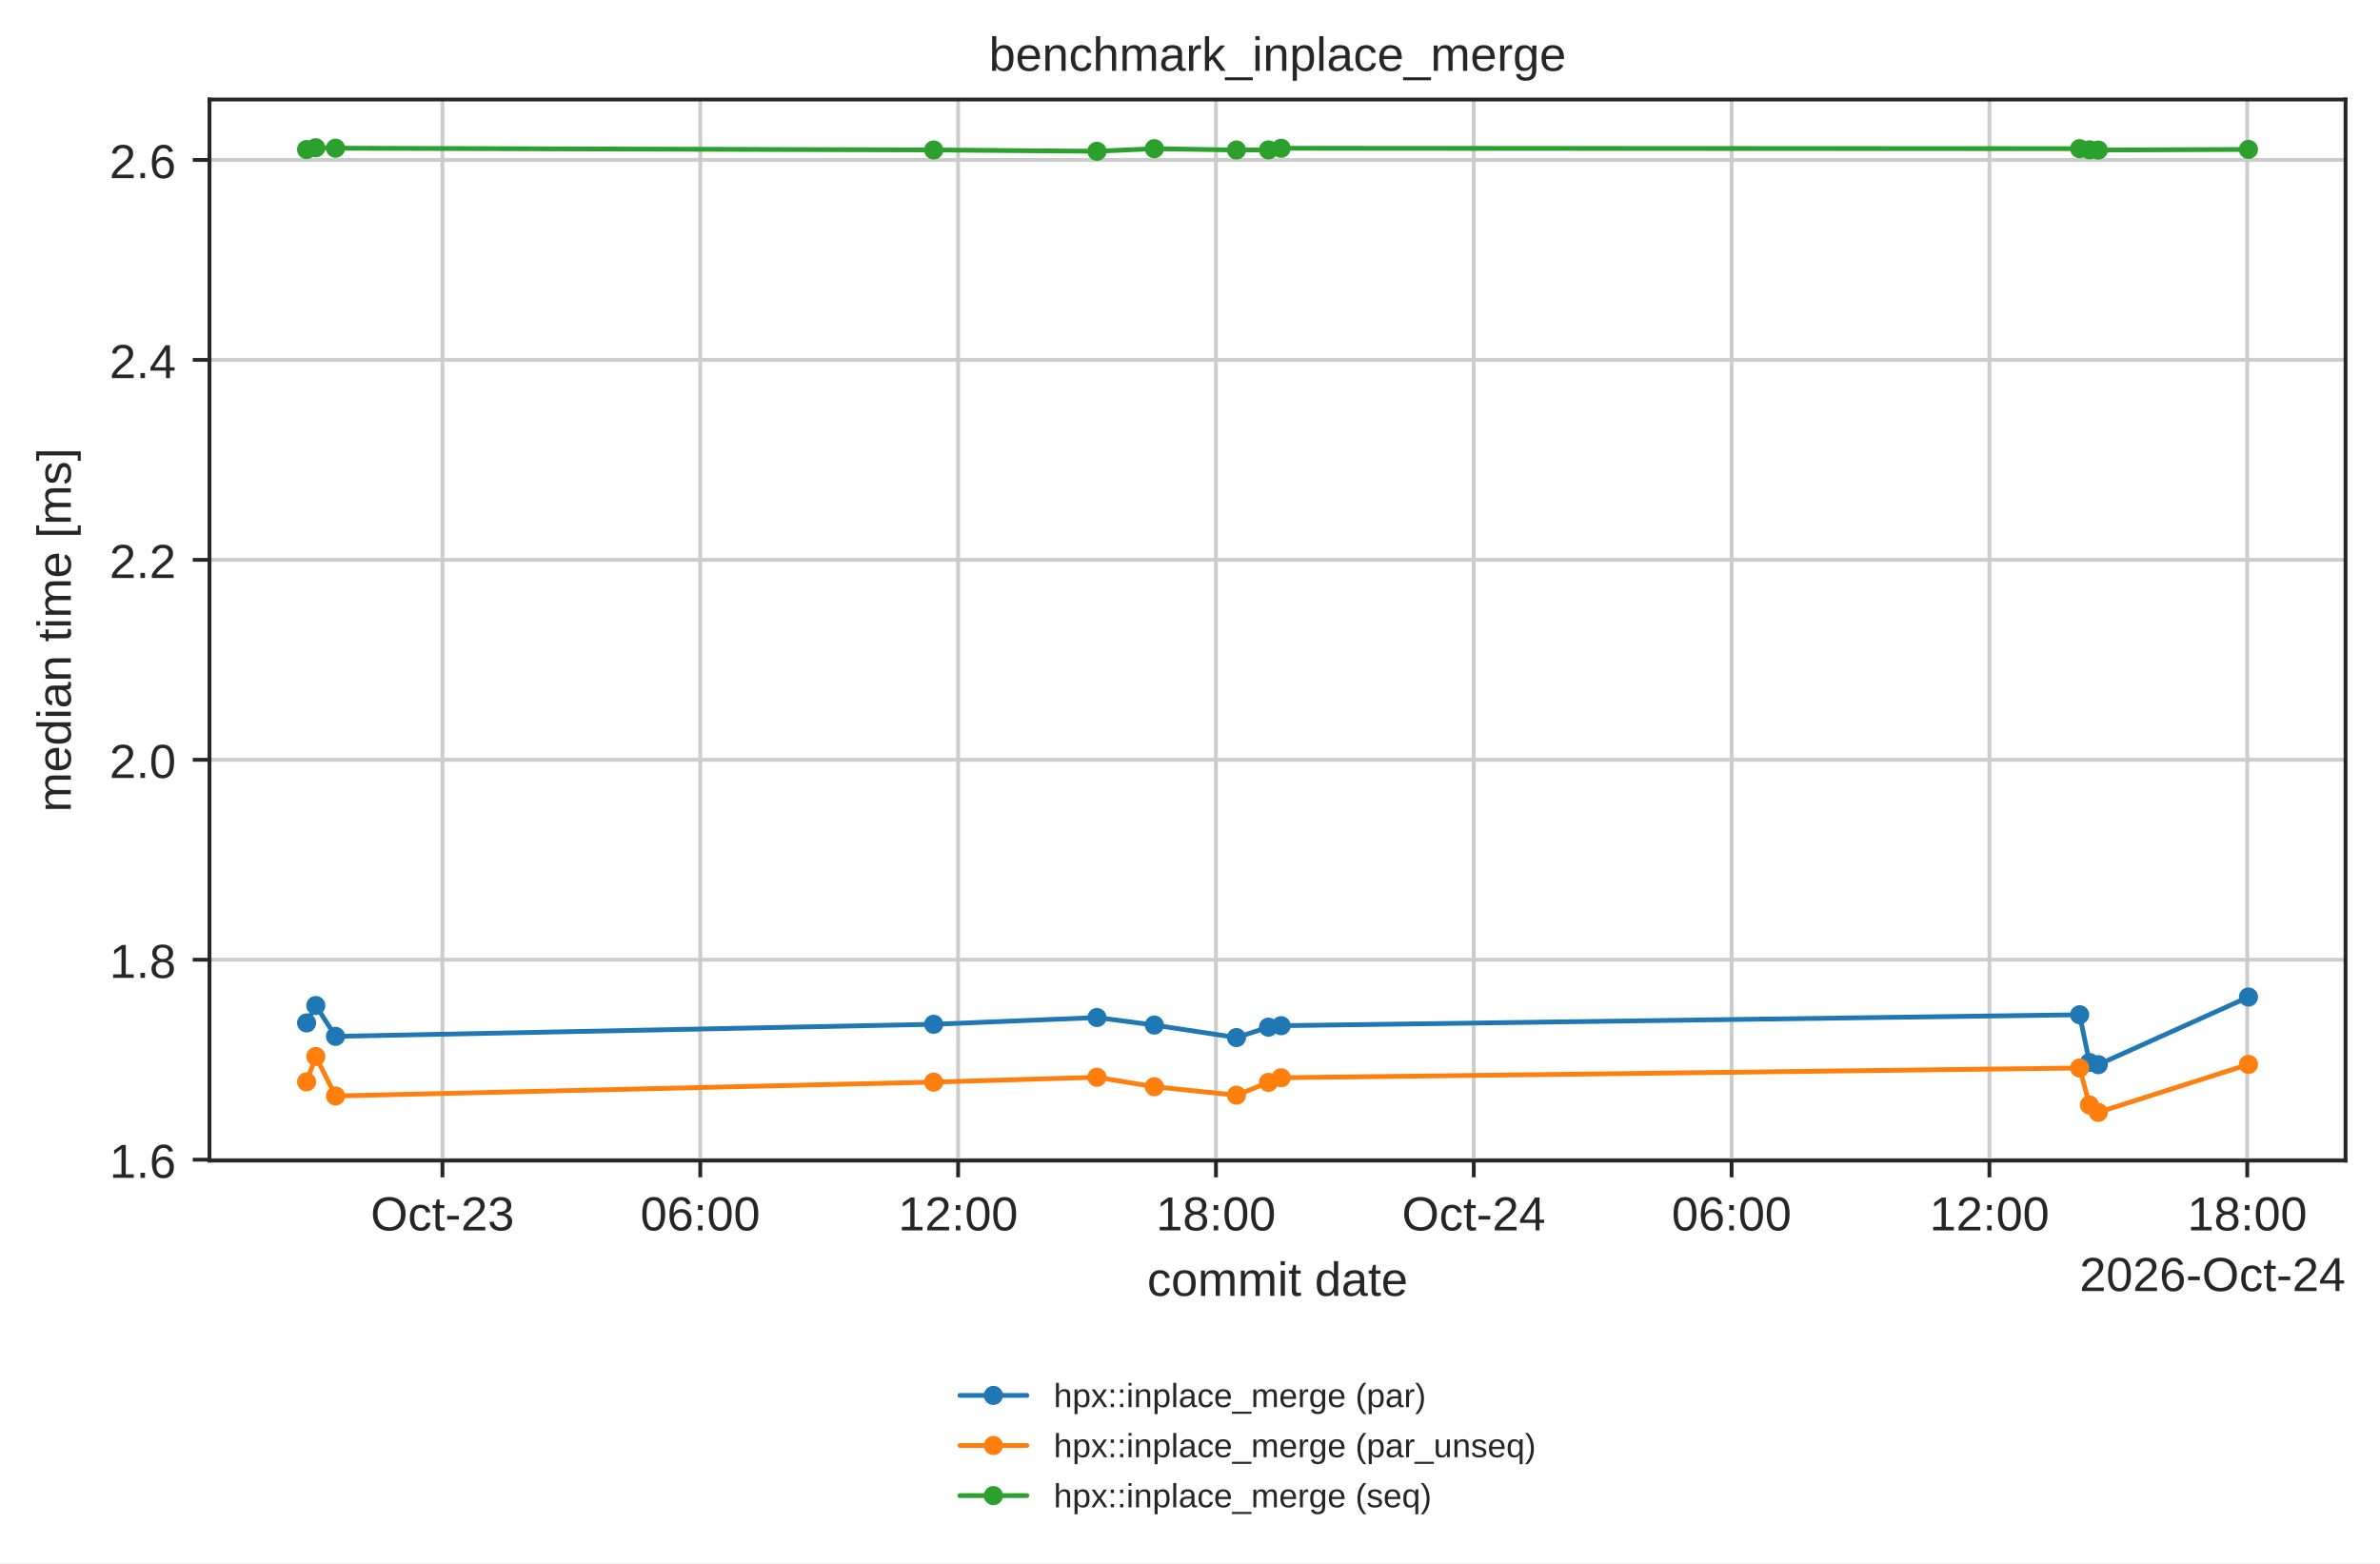
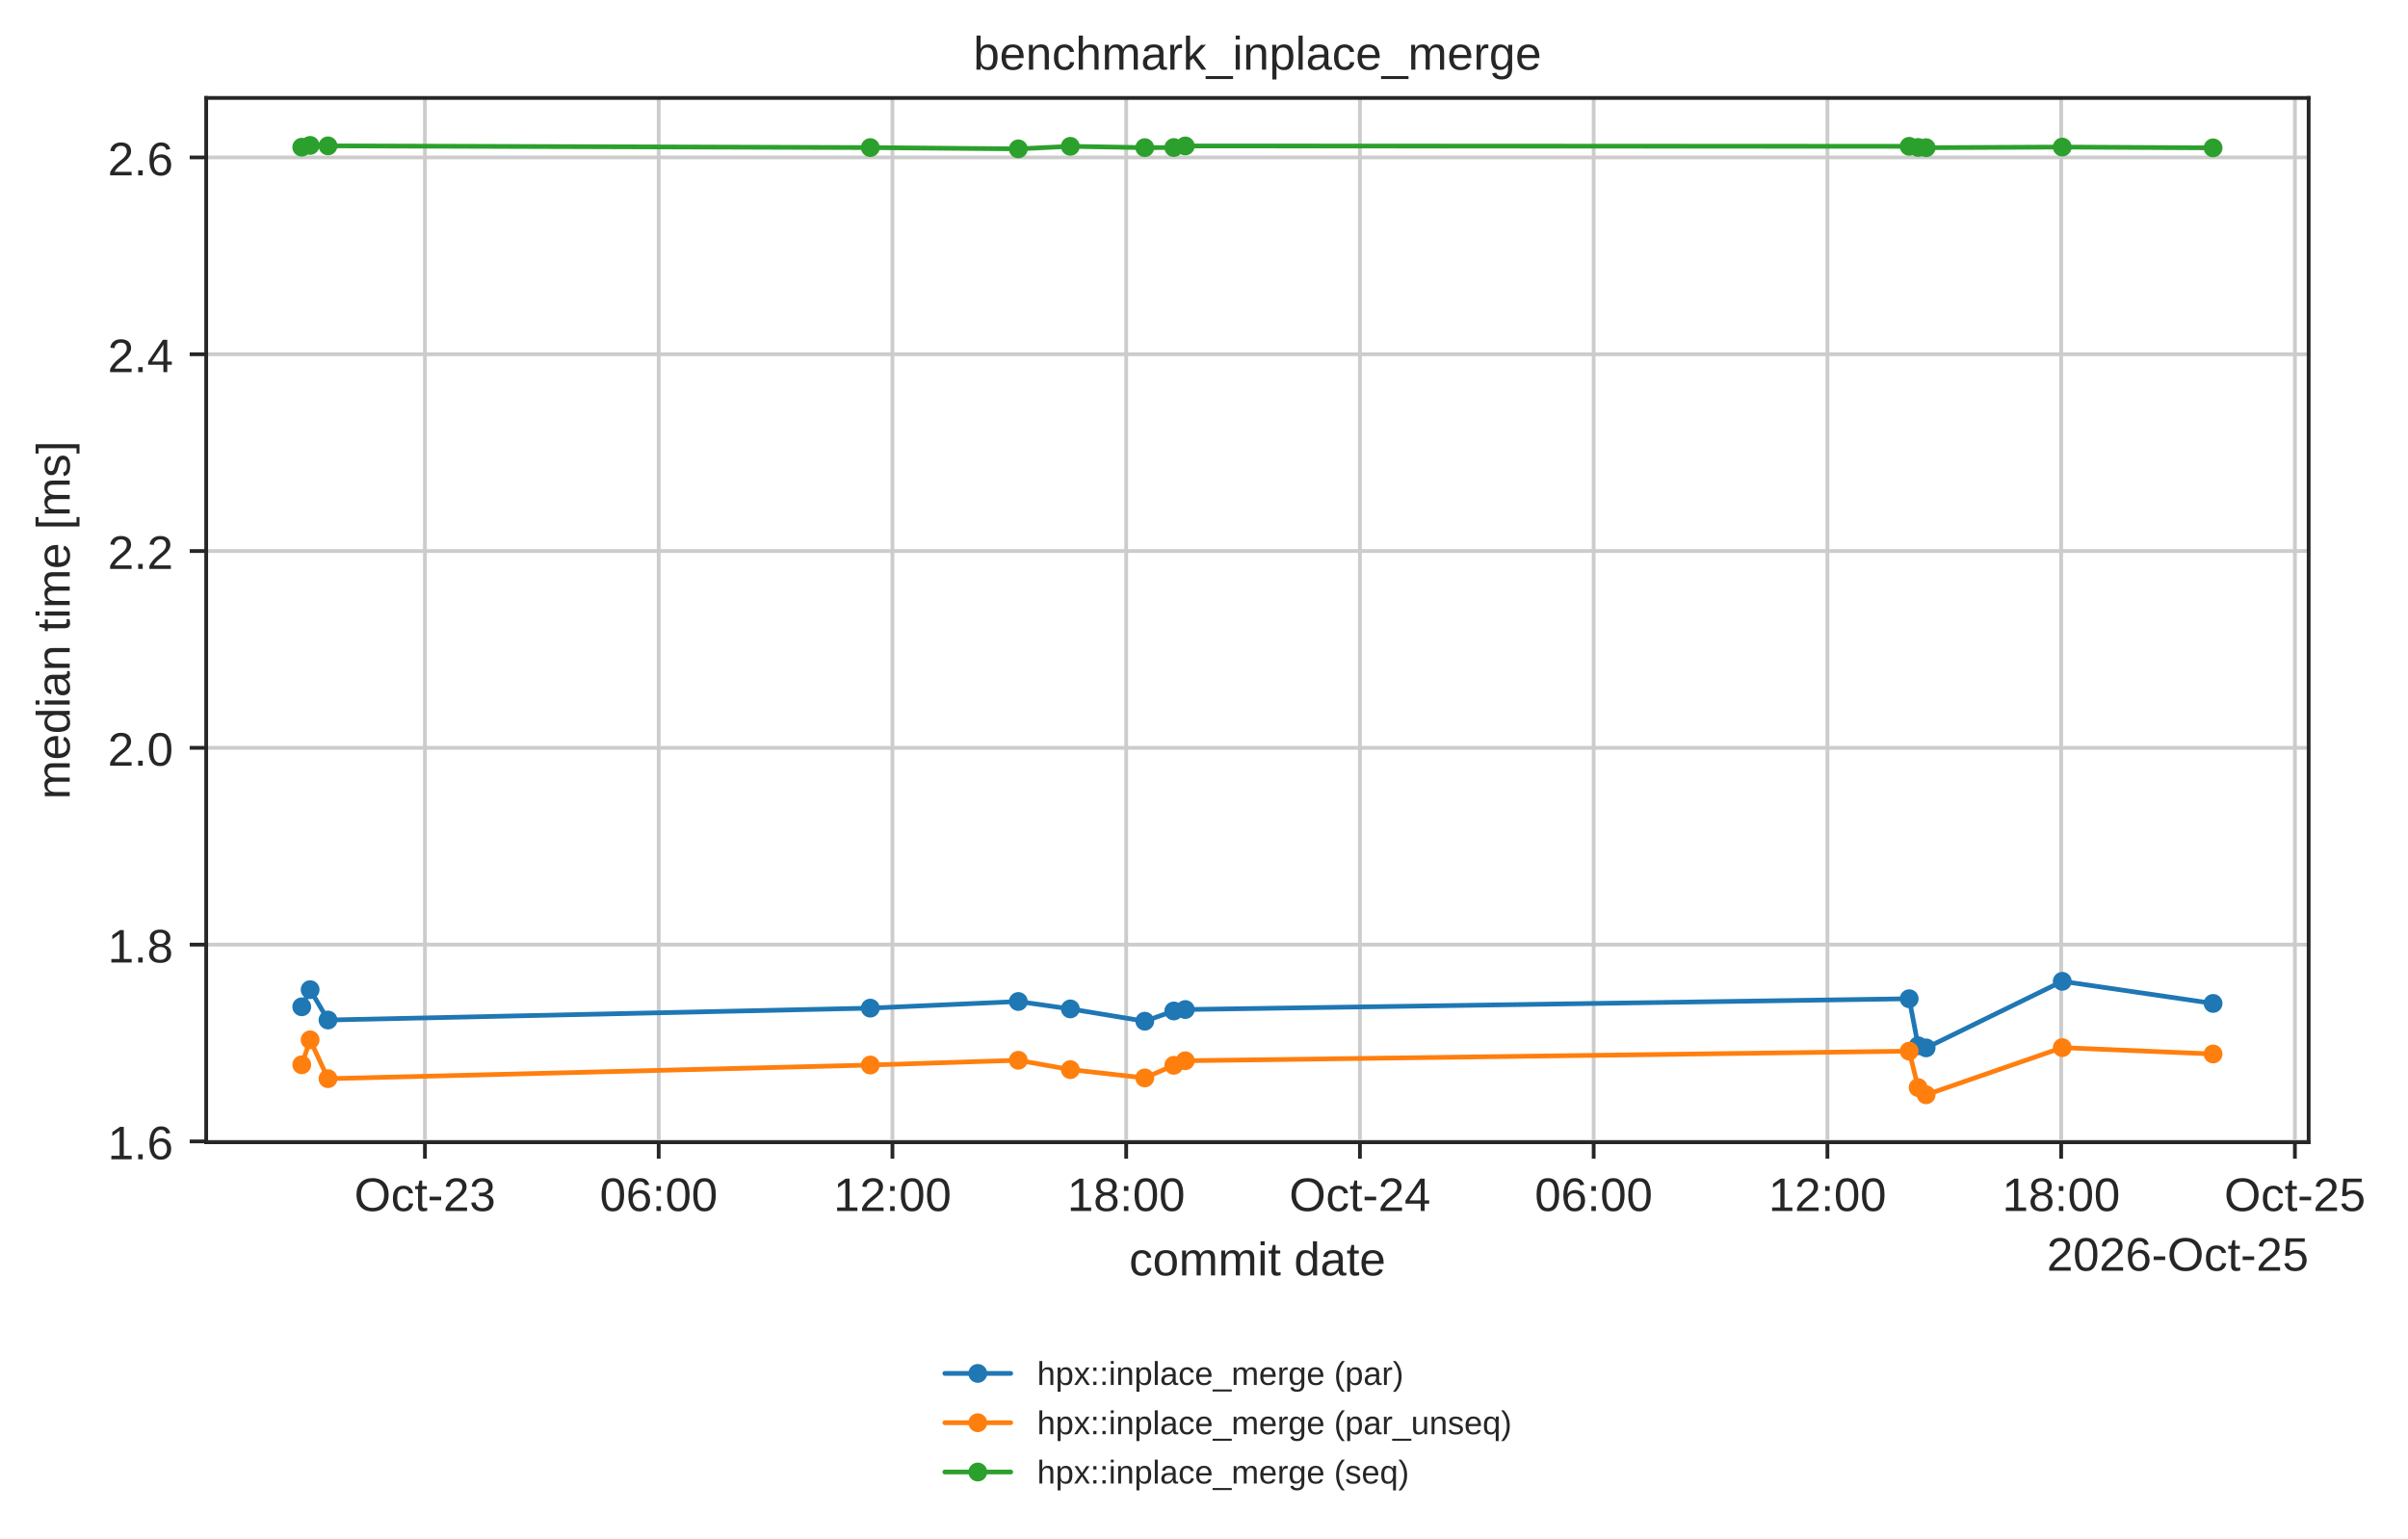
- <svg xmlns="http://www.w3.org/2000/svg" xmlns:xlink="http://www.w3.org/1999/xlink" width="497.381pt" height="326.683pt" viewBox="0 0 497.381 326.683" version="1.1">
+ <svg xmlns="http://www.w3.org/2000/svg" xmlns:xlink="http://www.w3.org/1999/xlink" width="511.275pt" height="326.683pt" viewBox="0 0 511.275 326.683" version="1.1">
  <defs>
    <style type="text/css">*{stroke-linejoin: round; stroke-linecap: butt}</style>
  </defs>
  <g id="figure_1">
    <g id="patch_1">
-       <path d="M 0 326.683  L 497.381 326.683  L 497.381 0  L 0 0  z " style="fill: #ffffff" />
+       <path d="M 0 326.683  L 511.275 326.683  L 511.275 0  L 0 0  z " style="fill: #ffffff" />
    </g>
    <g id="axes_1">
      <g id="patch_2">
        <path d="M 43.781 242.558  L 490.181 242.558  L 490.181 20.798  L 43.781 20.798  z " style="fill: #ffffff" />
      </g>
      <g id="matplotlib.axis_1">
        <g id="xtick_1">
          <g id="line2d_1">
-             <path d="M 92.467 242.558  L 92.467 20.798  " clip-path="url(#p42d5f2c684)" style="fill: none; stroke: #cccccc; stroke-width: 0.8; stroke-linecap: round" />
+             <path d="M 90.226 242.558  L 90.226 20.798  " clip-path="url(#p42d5f2c684)" style="fill: none; stroke: #cccccc; stroke-width: 0.8; stroke-linecap: round" />
          </g>
          <g id="line2d_2">
            <defs>
              <path id="mdfc5214045" d="M 0 0  L 0 3.5  " style="stroke: #262626; stroke-width: 0.8" />
            </defs>
            <g>
-               <use xlink:href="#mdfc5214045" x="92.467" y="242.558" style="fill: #262626; stroke: #262626; stroke-width: 0.8" />
+               <use xlink:href="#mdfc5214045" x="90.226" y="242.558" style="fill: #262626; stroke: #262626; stroke-width: 0.8" />
            </g>
          </g>
          <g id="text_1">
-             <text style="fill: #262626; font: 10px 'Arial', 'DejaVu Sans', 'Liberation Sans', 'Bitstream Vera Sans', sans-serif; text-anchor: middle" x="92.467" y="257.157" transform="rotate(-0 92.46726 257.1569)">Oct-23</text>
+             <text style="fill: #262626; font: 10px 'Arial', 'DejaVu Sans', 'Liberation Sans', 'Bitstream Vera Sans', sans-serif; text-anchor: middle" x="90.226" y="257.157" transform="rotate(-0 90.22648 257.1569)">Oct-23</text>
          </g>
        </g>
        <g id="xtick_2">
          <g id="line2d_3">
-             <path d="M 146.349 242.558  L 146.349 20.798  " clip-path="url(#p42d5f2c684)" style="fill: none; stroke: #cccccc; stroke-width: 0.8; stroke-linecap: round" />
+             <path d="M 139.856 242.558  L 139.856 20.798  " clip-path="url(#p42d5f2c684)" style="fill: none; stroke: #cccccc; stroke-width: 0.8; stroke-linecap: round" />
          </g>
          <g id="line2d_4">
            <g>
-               <use xlink:href="#mdfc5214045" x="146.349" y="242.558" style="fill: #262626; stroke: #262626; stroke-width: 0.8" />
+               <use xlink:href="#mdfc5214045" x="139.856" y="242.558" style="fill: #262626; stroke: #262626; stroke-width: 0.8" />
            </g>
          </g>
          <g id="text_2">
-             <text style="fill: #262626; font: 10px 'Arial', 'DejaVu Sans', 'Liberation Sans', 'Bitstream Vera Sans', sans-serif; text-anchor: middle" x="146.349" y="257.157" transform="rotate(-0 146.3488 257.1569)">06:00</text>
+             <text style="fill: #262626; font: 10px 'Arial', 'DejaVu Sans', 'Liberation Sans', 'Bitstream Vera Sans', sans-serif; text-anchor: middle" x="139.856" y="257.157" transform="rotate(-0 139.856 257.1569)">06:00</text>
          </g>
        </g>
        <g id="xtick_3">
          <g id="line2d_5">
-             <path d="M 200.23 242.558  L 200.23 20.798  " clip-path="url(#p42d5f2c684)" style="fill: none; stroke: #cccccc; stroke-width: 0.8; stroke-linecap: round" />
+             <path d="M 189.486 242.558  L 189.486 20.798  " clip-path="url(#p42d5f2c684)" style="fill: none; stroke: #cccccc; stroke-width: 0.8; stroke-linecap: round" />
          </g>
          <g id="line2d_6">
            <g>
-               <use xlink:href="#mdfc5214045" x="200.23" y="242.558" style="fill: #262626; stroke: #262626; stroke-width: 0.8" />
+               <use xlink:href="#mdfc5214045" x="189.486" y="242.558" style="fill: #262626; stroke: #262626; stroke-width: 0.8" />
            </g>
          </g>
          <g id="text_3">
-             <text style="fill: #262626; font: 10px 'Arial', 'DejaVu Sans', 'Liberation Sans', 'Bitstream Vera Sans', sans-serif; text-anchor: middle" x="200.23" y="257.157" transform="rotate(-0 200.2304 257.1569)">12:00</text>
+             <text style="fill: #262626; font: 10px 'Arial', 'DejaVu Sans', 'Liberation Sans', 'Bitstream Vera Sans', sans-serif; text-anchor: middle" x="189.486" y="257.157" transform="rotate(-0 189.4856 257.1569)">12:00</text>
          </g>
        </g>
        <g id="xtick_4">
          <g id="line2d_7">
-             <path d="M 254.112 242.558  L 254.112 20.798  " clip-path="url(#p42d5f2c684)" style="fill: none; stroke: #cccccc; stroke-width: 0.8; stroke-linecap: round" />
+             <path d="M 239.115 242.558  L 239.115 20.798  " clip-path="url(#p42d5f2c684)" style="fill: none; stroke: #cccccc; stroke-width: 0.8; stroke-linecap: round" />
          </g>
          <g id="line2d_8">
            <g>
-               <use xlink:href="#mdfc5214045" x="254.112" y="242.558" style="fill: #262626; stroke: #262626; stroke-width: 0.8" />
+               <use xlink:href="#mdfc5214045" x="239.115" y="242.558" style="fill: #262626; stroke: #262626; stroke-width: 0.8" />
            </g>
          </g>
          <g id="text_4">
-             <text style="fill: #262626; font: 10px 'Arial', 'DejaVu Sans', 'Liberation Sans', 'Bitstream Vera Sans', sans-serif; text-anchor: middle" x="254.112" y="257.157" transform="rotate(-0 254.112 257.1569)">18:00</text>
+             <text style="fill: #262626; font: 10px 'Arial', 'DejaVu Sans', 'Liberation Sans', 'Bitstream Vera Sans', sans-serif; text-anchor: middle" x="239.115" y="257.157" transform="rotate(-0 239.1152 257.1569)">18:00</text>
          </g>
        </g>
        <g id="xtick_5">
          <g id="line2d_9">
-             <path d="M 307.994 242.558  L 307.994 20.798  " clip-path="url(#p42d5f2c684)" style="fill: none; stroke: #cccccc; stroke-width: 0.8; stroke-linecap: round" />
+             <path d="M 288.745 242.558  L 288.745 20.798  " clip-path="url(#p42d5f2c684)" style="fill: none; stroke: #cccccc; stroke-width: 0.8; stroke-linecap: round" />
          </g>
          <g id="line2d_10">
            <g>
-               <use xlink:href="#mdfc5214045" x="307.994" y="242.558" style="fill: #262626; stroke: #262626; stroke-width: 0.8" />
+               <use xlink:href="#mdfc5214045" x="288.745" y="242.558" style="fill: #262626; stroke: #262626; stroke-width: 0.8" />
            </g>
          </g>
          <g id="text_5">
-             <text style="fill: #262626; font: 10px 'Arial', 'DejaVu Sans', 'Liberation Sans', 'Bitstream Vera Sans', sans-serif; text-anchor: middle" x="307.994" y="257.157" transform="rotate(-0 307.9936 257.1569)">Oct-24</text>
+             <text style="fill: #262626; font: 10px 'Arial', 'DejaVu Sans', 'Liberation Sans', 'Bitstream Vera Sans', sans-serif; text-anchor: middle" x="288.745" y="257.157" transform="rotate(-0 288.7447 257.1569)">Oct-24</text>
          </g>
        </g>
        <g id="xtick_6">
          <g id="line2d_11">
-             <path d="M 361.875 242.558  L 361.875 20.798  " clip-path="url(#p42d5f2c684)" style="fill: none; stroke: #cccccc; stroke-width: 0.8; stroke-linecap: round" />
+             <path d="M 338.374 242.558  L 338.374 20.798  " clip-path="url(#p42d5f2c684)" style="fill: none; stroke: #cccccc; stroke-width: 0.8; stroke-linecap: round" />
          </g>
          <g id="line2d_12">
            <g>
-               <use xlink:href="#mdfc5214045" x="361.875" y="242.558" style="fill: #262626; stroke: #262626; stroke-width: 0.8" />
+               <use xlink:href="#mdfc5214045" x="338.374" y="242.558" style="fill: #262626; stroke: #262626; stroke-width: 0.8" />
            </g>
          </g>
          <g id="text_6">
-             <text style="fill: #262626; font: 10px 'Arial', 'DejaVu Sans', 'Liberation Sans', 'Bitstream Vera Sans', sans-serif; text-anchor: middle" x="361.875" y="257.157" transform="rotate(-0 361.8752 257.1569)">06:00</text>
+             <text style="fill: #262626; font: 10px 'Arial', 'DejaVu Sans', 'Liberation Sans', 'Bitstream Vera Sans', sans-serif; text-anchor: middle" x="338.374" y="257.157" transform="rotate(-0 338.3743 257.1569)">06:00</text>
          </g>
        </g>
        <g id="xtick_7">
          <g id="line2d_13">
-             <path d="M 415.757 242.558  L 415.757 20.798  " clip-path="url(#p42d5f2c684)" style="fill: none; stroke: #cccccc; stroke-width: 0.8; stroke-linecap: round" />
+             <path d="M 388.004 242.558  L 388.004 20.798  " clip-path="url(#p42d5f2c684)" style="fill: none; stroke: #cccccc; stroke-width: 0.8; stroke-linecap: round" />
          </g>
          <g id="line2d_14">
            <g>
-               <use xlink:href="#mdfc5214045" x="415.757" y="242.558" style="fill: #262626; stroke: #262626; stroke-width: 0.8" />
+               <use xlink:href="#mdfc5214045" x="388.004" y="242.558" style="fill: #262626; stroke: #262626; stroke-width: 0.8" />
            </g>
          </g>
          <g id="text_7">
-             <text style="fill: #262626; font: 10px 'Arial', 'DejaVu Sans', 'Liberation Sans', 'Bitstream Vera Sans', sans-serif; text-anchor: middle" x="415.757" y="257.157" transform="rotate(-0 415.7568 257.1569)">12:00</text>
+             <text style="fill: #262626; font: 10px 'Arial', 'DejaVu Sans', 'Liberation Sans', 'Bitstream Vera Sans', sans-serif; text-anchor: middle" x="388.004" y="257.157" transform="rotate(-0 388.0039 257.1569)">12:00</text>
          </g>
        </g>
        <g id="xtick_8">
          <g id="line2d_15">
-             <path d="M 469.638 242.558  L 469.638 20.798  " clip-path="url(#p42d5f2c684)" style="fill: none; stroke: #cccccc; stroke-width: 0.8; stroke-linecap: round" />
+             <path d="M 437.633 242.558  L 437.633 20.798  " clip-path="url(#p42d5f2c684)" style="fill: none; stroke: #cccccc; stroke-width: 0.8; stroke-linecap: round" />
          </g>
          <g id="line2d_16">
            <g>
-               <use xlink:href="#mdfc5214045" x="469.638" y="242.558" style="fill: #262626; stroke: #262626; stroke-width: 0.8" />
+               <use xlink:href="#mdfc5214045" x="437.633" y="242.558" style="fill: #262626; stroke: #262626; stroke-width: 0.8" />
            </g>
          </g>
          <g id="text_8">
-             <text style="fill: #262626; font: 10px 'Arial', 'DejaVu Sans', 'Liberation Sans', 'Bitstream Vera Sans', sans-serif; text-anchor: middle" x="469.638" y="257.157" transform="rotate(-0 469.6384 257.1569)">18:00</text>
-           </g>
-         </g>
-         <g id="text_9">
+             <text style="fill: #262626; font: 10px 'Arial', 'DejaVu Sans', 'Liberation Sans', 'Bitstream Vera Sans', sans-serif; text-anchor: middle" x="437.633" y="257.157" transform="rotate(-0 437.6334 257.1569)">18:00</text>
+           </g>
+         </g>
+         <g id="xtick_9">
+           <g id="line2d_17">
+             <path d="M 487.263 242.558  L 487.263 20.798  " clip-path="url(#p42d5f2c684)" style="fill: none; stroke: #cccccc; stroke-width: 0.8; stroke-linecap: round" />
+           </g>
+           <g id="line2d_18">
+             <g>
+               <use xlink:href="#mdfc5214045" x="487.263" y="242.558" style="fill: #262626; stroke: #262626; stroke-width: 0.8" />
+             </g>
+           </g>
+           <g id="text_9">
+             <text style="fill: #262626; font: 10px 'Arial', 'DejaVu Sans', 'Liberation Sans', 'Bitstream Vera Sans', sans-serif; text-anchor: middle" x="487.263" y="257.157" transform="rotate(-0 487.263 257.1569)">Oct-25</text>
+           </g>
+         </g>
+         <g id="text_10">
          <text style="fill: #262626; font: 10px 'Arial', 'DejaVu Sans', 'Liberation Sans', 'Bitstream Vera Sans', sans-serif; text-anchor: middle" x="266.981" y="270.835" transform="rotate(-0 266.9812 270.835)">commit date</text>
        </g>
-         <g id="text_10">
-           <text style="fill: #262626; font: 10px 'Arial', 'DejaVu Sans', 'Liberation Sans', 'Bitstream Vera Sans', sans-serif; text-anchor: end" x="490.181" y="269.835" transform="rotate(-0 490.1812 269.835)">2026-Oct-24</text>
+         <g id="text_11">
+           <text style="fill: #262626; font: 10px 'Arial', 'DejaVu Sans', 'Liberation Sans', 'Bitstream Vera Sans', sans-serif; text-anchor: end" x="490.181" y="269.835" transform="rotate(-0 490.1812 269.835)">2026-Oct-25</text>
        </g>
      </g>
      <g id="matplotlib.axis_2">
        <g id="ytick_1">
-           <g id="line2d_17">
+           <g id="line2d_19">
            <path d="M 43.781 242.374  L 490.181 242.374  " clip-path="url(#p42d5f2c684)" style="fill: none; stroke: #cccccc; stroke-width: 0.8; stroke-linecap: round" />
          </g>
-           <g id="line2d_18">
+           <g id="line2d_20">
            <defs>
              <path id="m414165cd4d" d="M 0 0  L -3.5 0  " style="stroke: #262626; stroke-width: 0.8" />
            </defs>
            <g>
              <use xlink:href="#m414165cd4d" x="43.781" y="242.374" style="fill: #262626; stroke: #262626; stroke-width: 0.8" />
            </g>
          </g>
-           <g id="text_11">
+           <g id="text_12">
            <text style="fill: #262626; font: 10px 'Arial', 'DejaVu Sans', 'Liberation Sans', 'Bitstream Vera Sans', sans-serif; text-anchor: end" x="36.781" y="246.173" transform="rotate(-0 36.78125 246.1732)">1.6</text>
          </g>
        </g>
        <g id="ytick_2">
-           <g id="line2d_19">
+           <g id="line2d_21">
            <path d="M 43.781 200.586  L 490.181 200.586  " clip-path="url(#p42d5f2c684)" style="fill: none; stroke: #cccccc; stroke-width: 0.8; stroke-linecap: round" />
          </g>
-           <g id="line2d_20">
+           <g id="line2d_22">
            <g>
              <use xlink:href="#m414165cd4d" x="43.781" y="200.586" style="fill: #262626; stroke: #262626; stroke-width: 0.8" />
            </g>
          </g>
-           <g id="text_12">
+           <g id="text_13">
            <text style="fill: #262626; font: 10px 'Arial', 'DejaVu Sans', 'Liberation Sans', 'Bitstream Vera Sans', sans-serif; text-anchor: end" x="36.781" y="204.385" transform="rotate(-0 36.78125 204.3849)">1.8</text>
          </g>
        </g>
        <g id="ytick_3">
-           <g id="line2d_21">
+           <g id="line2d_23">
            <path d="M 43.781 158.797  L 490.181 158.797  " clip-path="url(#p42d5f2c684)" style="fill: none; stroke: #cccccc; stroke-width: 0.8; stroke-linecap: round" />
          </g>
-           <g id="line2d_22">
+           <g id="line2d_24">
            <g>
              <use xlink:href="#m414165cd4d" x="43.781" y="158.797" style="fill: #262626; stroke: #262626; stroke-width: 0.8" />
            </g>
          </g>
-           <g id="text_13">
+           <g id="text_14">
            <text style="fill: #262626; font: 10px 'Arial', 'DejaVu Sans', 'Liberation Sans', 'Bitstream Vera Sans', sans-serif; text-anchor: end" x="36.781" y="162.596" transform="rotate(-0 36.78125 162.5965)">2.0</text>
          </g>
        </g>
        <g id="ytick_4">
-           <g id="line2d_23">
+           <g id="line2d_25">
            <path d="M 43.781 117.009  L 490.181 117.009  " clip-path="url(#p42d5f2c684)" style="fill: none; stroke: #cccccc; stroke-width: 0.8; stroke-linecap: round" />
          </g>
-           <g id="line2d_24">
+           <g id="line2d_26">
            <g>
              <use xlink:href="#m414165cd4d" x="43.781" y="117.009" style="fill: #262626; stroke: #262626; stroke-width: 0.8" />
            </g>
          </g>
-           <g id="text_14">
+           <g id="text_15">
            <text style="fill: #262626; font: 10px 'Arial', 'DejaVu Sans', 'Liberation Sans', 'Bitstream Vera Sans', sans-serif; text-anchor: end" x="36.781" y="120.808" transform="rotate(-0 36.78125 120.8081)">2.2</text>
          </g>
        </g>
        <g id="ytick_5">
-           <g id="line2d_25">
+           <g id="line2d_27">
            <path d="M 43.781 75.221  L 490.181 75.221  " clip-path="url(#p42d5f2c684)" style="fill: none; stroke: #cccccc; stroke-width: 0.8; stroke-linecap: round" />
          </g>
-           <g id="line2d_26">
+           <g id="line2d_28">
            <g>
              <use xlink:href="#m414165cd4d" x="43.781" y="75.221" style="fill: #262626; stroke: #262626; stroke-width: 0.8" />
            </g>
          </g>
-           <g id="text_15">
+           <g id="text_16">
            <text style="fill: #262626; font: 10px 'Arial', 'DejaVu Sans', 'Liberation Sans', 'Bitstream Vera Sans', sans-serif; text-anchor: end" x="36.781" y="79.02" transform="rotate(-0 36.78125 79.01972)">2.4</text>
          </g>
        </g>
        <g id="ytick_6">
-           <g id="line2d_27">
+           <g id="line2d_29">
            <path d="M 43.781 33.432  L 490.181 33.432  " clip-path="url(#p42d5f2c684)" style="fill: none; stroke: #cccccc; stroke-width: 0.8; stroke-linecap: round" />
          </g>
-           <g id="line2d_28">
+           <g id="line2d_30">
            <g>
              <use xlink:href="#m414165cd4d" x="43.781" y="33.432" style="fill: #262626; stroke: #262626; stroke-width: 0.8" />
            </g>
          </g>
-           <g id="text_16">
+           <g id="text_17">
            <text style="fill: #262626; font: 10px 'Arial', 'DejaVu Sans', 'Liberation Sans', 'Bitstream Vera Sans', sans-serif; text-anchor: end" x="36.781" y="37.231" transform="rotate(-0 36.78125 37.23134)">2.6</text>
          </g>
        </g>
-         <g id="text_17">
+         <g id="text_18">
          <text style="fill: #262626; font: 10px 'Arial', 'DejaVu Sans', 'Liberation Sans', 'Bitstream Vera Sans', sans-serif; text-anchor: middle" x="14.798" y="131.678" transform="rotate(-90 14.79844 131.6784)">median time [ms]</text>
        </g>
      </g>
-       <g id="line2d_29">
-         <path d="M 64.072 213.791  L 65.998 210.157  L 70.119 216.601  L 195.127 214.078  L 229.247 212.667  L 241.235 214.241  L 258.4 216.853  L 265.088 214.681  L 267.737 214.374  L 434.608 212.083  L 436.666 222.065  L 438.509 222.517  L 469.89 208.383  " clip-path="url(#p42d5f2c684)" style="fill: none; stroke: #1f77b4; stroke-linecap: round" />
+       <g id="line2d_31">
+         <path d="M 64.072 213.791  L 65.846 210.157  L 69.642 216.601  L 184.785 214.078  L 216.212 212.667  L 227.255 214.241  L 243.065 216.853  L 249.225 214.681  L 251.665 214.374  L 405.367 212.083  L 407.263 222.065  L 408.961 222.517  L 437.865 208.383  L 469.89 213.077  " clip-path="url(#p42d5f2c684)" style="fill: none; stroke: #1f77b4; stroke-linecap: round" />
        <defs>
          <path id="m20e5526daa" d="M 0 1.5  C 0.398 1.5 0.779 1.342 1.061 1.061  C 1.342 0.779 1.5 0.398 1.5 0  C 1.5 -0.398 1.342 -0.779 1.061 -1.061  C 0.779 -1.342 0.398 -1.5 0 -1.5  C -0.398 -1.5 -0.779 -1.342 -1.061 -1.061  C -1.342 -0.779 -1.5 -0.398 -1.5 0  C -1.5 0.398 -1.342 0.779 -1.061 1.061  C -0.779 1.342 -0.398 1.5 0 1.5  z " style="stroke: #1f77b4" />
        </defs>
        <g clip-path="url(#p42d5f2c684)">
          <use xlink:href="#m20e5526daa" x="64.072" y="213.791" style="fill: #1f77b4; stroke: #1f77b4" />
-           <use xlink:href="#m20e5526daa" x="65.998" y="210.157" style="fill: #1f77b4; stroke: #1f77b4" />
-           <use xlink:href="#m20e5526daa" x="70.119" y="216.601" style="fill: #1f77b4; stroke: #1f77b4" />
-           <use xlink:href="#m20e5526daa" x="195.127" y="214.078" style="fill: #1f77b4; stroke: #1f77b4" />
-           <use xlink:href="#m20e5526daa" x="229.247" y="212.667" style="fill: #1f77b4; stroke: #1f77b4" />
-           <use xlink:href="#m20e5526daa" x="241.235" y="214.241" style="fill: #1f77b4; stroke: #1f77b4" />
-           <use xlink:href="#m20e5526daa" x="258.4" y="216.853" style="fill: #1f77b4; stroke: #1f77b4" />
-           <use xlink:href="#m20e5526daa" x="265.088" y="214.681" style="fill: #1f77b4; stroke: #1f77b4" />
-           <use xlink:href="#m20e5526daa" x="267.737" y="214.374" style="fill: #1f77b4; stroke: #1f77b4" />
-           <use xlink:href="#m20e5526daa" x="434.608" y="212.083" style="fill: #1f77b4; stroke: #1f77b4" />
-           <use xlink:href="#m20e5526daa" x="436.666" y="222.065" style="fill: #1f77b4; stroke: #1f77b4" />
-           <use xlink:href="#m20e5526daa" x="438.509" y="222.517" style="fill: #1f77b4; stroke: #1f77b4" />
-           <use xlink:href="#m20e5526daa" x="469.89" y="208.383" style="fill: #1f77b4; stroke: #1f77b4" />
-         </g>
-       </g>
-       <g id="line2d_30">
-         <path d="M 64.072 226.105  L 65.998 220.811  L 70.119 229.06  L 195.127 226.161  L 229.247 225.149  L 241.235 227.131  L 258.4 228.897  L 265.088 226.219  L 267.737 225.251  L 434.608 223.211  L 436.666 230.943  L 438.509 232.478  L 469.89 222.46  " clip-path="url(#p42d5f2c684)" style="fill: none; stroke: #ff7f0e; stroke-linecap: round" />
+           <use xlink:href="#m20e5526daa" x="65.846" y="210.157" style="fill: #1f77b4; stroke: #1f77b4" />
+           <use xlink:href="#m20e5526daa" x="69.642" y="216.601" style="fill: #1f77b4; stroke: #1f77b4" />
+           <use xlink:href="#m20e5526daa" x="184.785" y="214.078" style="fill: #1f77b4; stroke: #1f77b4" />
+           <use xlink:href="#m20e5526daa" x="216.212" y="212.667" style="fill: #1f77b4; stroke: #1f77b4" />
+           <use xlink:href="#m20e5526daa" x="227.255" y="214.241" style="fill: #1f77b4; stroke: #1f77b4" />
+           <use xlink:href="#m20e5526daa" x="243.065" y="216.853" style="fill: #1f77b4; stroke: #1f77b4" />
+           <use xlink:href="#m20e5526daa" x="249.225" y="214.681" style="fill: #1f77b4; stroke: #1f77b4" />
+           <use xlink:href="#m20e5526daa" x="251.665" y="214.374" style="fill: #1f77b4; stroke: #1f77b4" />
+           <use xlink:href="#m20e5526daa" x="405.367" y="212.083" style="fill: #1f77b4; stroke: #1f77b4" />
+           <use xlink:href="#m20e5526daa" x="407.263" y="222.065" style="fill: #1f77b4; stroke: #1f77b4" />
+           <use xlink:href="#m20e5526daa" x="408.961" y="222.517" style="fill: #1f77b4; stroke: #1f77b4" />
+           <use xlink:href="#m20e5526daa" x="437.865" y="208.383" style="fill: #1f77b4; stroke: #1f77b4" />
+           <use xlink:href="#m20e5526daa" x="469.89" y="213.077" style="fill: #1f77b4; stroke: #1f77b4" />
+         </g>
+       </g>
+       <g id="line2d_32">
+         <path d="M 64.072 226.105  L 65.846 220.811  L 69.642 229.06  L 184.785 226.161  L 216.212 225.149  L 227.255 227.131  L 243.065 228.897  L 249.225 226.219  L 251.665 225.251  L 405.367 223.211  L 407.263 230.943  L 408.961 232.478  L 437.865 222.46  L 469.89 223.813  " clip-path="url(#p42d5f2c684)" style="fill: none; stroke: #ff7f0e; stroke-linecap: round" />
        <defs>
          <path id="m8123a8acb4" d="M 0 1.5  C 0.398 1.5 0.779 1.342 1.061 1.061  C 1.342 0.779 1.5 0.398 1.5 0  C 1.5 -0.398 1.342 -0.779 1.061 -1.061  C 0.779 -1.342 0.398 -1.5 0 -1.5  C -0.398 -1.5 -0.779 -1.342 -1.061 -1.061  C -1.342 -0.779 -1.5 -0.398 -1.5 0  C -1.5 0.398 -1.342 0.779 -1.061 1.061  C -0.779 1.342 -0.398 1.5 0 1.5  z " style="stroke: #ff7f0e" />
        </defs>
        <g clip-path="url(#p42d5f2c684)">
          <use xlink:href="#m8123a8acb4" x="64.072" y="226.105" style="fill: #ff7f0e; stroke: #ff7f0e" />
-           <use xlink:href="#m8123a8acb4" x="65.998" y="220.811" style="fill: #ff7f0e; stroke: #ff7f0e" />
-           <use xlink:href="#m8123a8acb4" x="70.119" y="229.06" style="fill: #ff7f0e; stroke: #ff7f0e" />
-           <use xlink:href="#m8123a8acb4" x="195.127" y="226.161" style="fill: #ff7f0e; stroke: #ff7f0e" />
-           <use xlink:href="#m8123a8acb4" x="229.247" y="225.149" style="fill: #ff7f0e; stroke: #ff7f0e" />
-           <use xlink:href="#m8123a8acb4" x="241.235" y="227.131" style="fill: #ff7f0e; stroke: #ff7f0e" />
-           <use xlink:href="#m8123a8acb4" x="258.4" y="228.897" style="fill: #ff7f0e; stroke: #ff7f0e" />
-           <use xlink:href="#m8123a8acb4" x="265.088" y="226.219" style="fill: #ff7f0e; stroke: #ff7f0e" />
-           <use xlink:href="#m8123a8acb4" x="267.737" y="225.251" style="fill: #ff7f0e; stroke: #ff7f0e" />
-           <use xlink:href="#m8123a8acb4" x="434.608" y="223.211" style="fill: #ff7f0e; stroke: #ff7f0e" />
-           <use xlink:href="#m8123a8acb4" x="436.666" y="230.943" style="fill: #ff7f0e; stroke: #ff7f0e" />
-           <use xlink:href="#m8123a8acb4" x="438.509" y="232.478" style="fill: #ff7f0e; stroke: #ff7f0e" />
-           <use xlink:href="#m8123a8acb4" x="469.89" y="222.46" style="fill: #ff7f0e; stroke: #ff7f0e" />
-         </g>
-       </g>
-       <g id="line2d_31">
-         <path d="M 64.072 31.254  L 65.998 30.878  L 70.119 30.974  L 195.127 31.34  L 229.247 31.613  L 241.235 31.075  L 258.4 31.352  L 265.088 31.329  L 267.737 30.991  L 434.608 31.072  L 436.666 31.313  L 438.509 31.363  L 469.89 31.228  " clip-path="url(#p42d5f2c684)" style="fill: none; stroke: #2ca02c; stroke-linecap: round" />
+           <use xlink:href="#m8123a8acb4" x="65.846" y="220.811" style="fill: #ff7f0e; stroke: #ff7f0e" />
+           <use xlink:href="#m8123a8acb4" x="69.642" y="229.06" style="fill: #ff7f0e; stroke: #ff7f0e" />
+           <use xlink:href="#m8123a8acb4" x="184.785" y="226.161" style="fill: #ff7f0e; stroke: #ff7f0e" />
+           <use xlink:href="#m8123a8acb4" x="216.212" y="225.149" style="fill: #ff7f0e; stroke: #ff7f0e" />
+           <use xlink:href="#m8123a8acb4" x="227.255" y="227.131" style="fill: #ff7f0e; stroke: #ff7f0e" />
+           <use xlink:href="#m8123a8acb4" x="243.065" y="228.897" style="fill: #ff7f0e; stroke: #ff7f0e" />
+           <use xlink:href="#m8123a8acb4" x="249.225" y="226.219" style="fill: #ff7f0e; stroke: #ff7f0e" />
+           <use xlink:href="#m8123a8acb4" x="251.665" y="225.251" style="fill: #ff7f0e; stroke: #ff7f0e" />
+           <use xlink:href="#m8123a8acb4" x="405.367" y="223.211" style="fill: #ff7f0e; stroke: #ff7f0e" />
+           <use xlink:href="#m8123a8acb4" x="407.263" y="230.943" style="fill: #ff7f0e; stroke: #ff7f0e" />
+           <use xlink:href="#m8123a8acb4" x="408.961" y="232.478" style="fill: #ff7f0e; stroke: #ff7f0e" />
+           <use xlink:href="#m8123a8acb4" x="437.865" y="222.46" style="fill: #ff7f0e; stroke: #ff7f0e" />
+           <use xlink:href="#m8123a8acb4" x="469.89" y="223.813" style="fill: #ff7f0e; stroke: #ff7f0e" />
+         </g>
+       </g>
+       <g id="line2d_33">
+         <path d="M 64.072 31.254  L 65.846 30.878  L 69.642 30.974  L 184.785 31.34  L 216.212 31.613  L 227.255 31.075  L 243.065 31.352  L 249.225 31.329  L 251.665 30.991  L 405.367 31.072  L 407.263 31.313  L 408.961 31.363  L 437.865 31.228  L 469.89 31.398  " clip-path="url(#p42d5f2c684)" style="fill: none; stroke: #2ca02c; stroke-linecap: round" />
        <defs>
          <path id="mc7b11249e2" d="M 0 1.5  C 0.398 1.5 0.779 1.342 1.061 1.061  C 1.342 0.779 1.5 0.398 1.5 0  C 1.5 -0.398 1.342 -0.779 1.061 -1.061  C 0.779 -1.342 0.398 -1.5 0 -1.5  C -0.398 -1.5 -0.779 -1.342 -1.061 -1.061  C -1.342 -0.779 -1.5 -0.398 -1.5 0  C -1.5 0.398 -1.342 0.779 -1.061 1.061  C -0.779 1.342 -0.398 1.5 0 1.5  z " style="stroke: #2ca02c" />
        </defs>
        <g clip-path="url(#p42d5f2c684)">
          <use xlink:href="#mc7b11249e2" x="64.072" y="31.254" style="fill: #2ca02c; stroke: #2ca02c" />
-           <use xlink:href="#mc7b11249e2" x="65.998" y="30.878" style="fill: #2ca02c; stroke: #2ca02c" />
-           <use xlink:href="#mc7b11249e2" x="70.119" y="30.974" style="fill: #2ca02c; stroke: #2ca02c" />
-           <use xlink:href="#mc7b11249e2" x="195.127" y="31.34" style="fill: #2ca02c; stroke: #2ca02c" />
-           <use xlink:href="#mc7b11249e2" x="229.247" y="31.613" style="fill: #2ca02c; stroke: #2ca02c" />
-           <use xlink:href="#mc7b11249e2" x="241.235" y="31.075" style="fill: #2ca02c; stroke: #2ca02c" />
-           <use xlink:href="#mc7b11249e2" x="258.4" y="31.352" style="fill: #2ca02c; stroke: #2ca02c" />
-           <use xlink:href="#mc7b11249e2" x="265.088" y="31.329" style="fill: #2ca02c; stroke: #2ca02c" />
-           <use xlink:href="#mc7b11249e2" x="267.737" y="30.991" style="fill: #2ca02c; stroke: #2ca02c" />
-           <use xlink:href="#mc7b11249e2" x="434.608" y="31.072" style="fill: #2ca02c; stroke: #2ca02c" />
-           <use xlink:href="#mc7b11249e2" x="436.666" y="31.313" style="fill: #2ca02c; stroke: #2ca02c" />
-           <use xlink:href="#mc7b11249e2" x="438.509" y="31.363" style="fill: #2ca02c; stroke: #2ca02c" />
-           <use xlink:href="#mc7b11249e2" x="469.89" y="31.228" style="fill: #2ca02c; stroke: #2ca02c" />
+           <use xlink:href="#mc7b11249e2" x="65.846" y="30.878" style="fill: #2ca02c; stroke: #2ca02c" />
+           <use xlink:href="#mc7b11249e2" x="69.642" y="30.974" style="fill: #2ca02c; stroke: #2ca02c" />
+           <use xlink:href="#mc7b11249e2" x="184.785" y="31.34" style="fill: #2ca02c; stroke: #2ca02c" />
+           <use xlink:href="#mc7b11249e2" x="216.212" y="31.613" style="fill: #2ca02c; stroke: #2ca02c" />
+           <use xlink:href="#mc7b11249e2" x="227.255" y="31.075" style="fill: #2ca02c; stroke: #2ca02c" />
+           <use xlink:href="#mc7b11249e2" x="243.065" y="31.352" style="fill: #2ca02c; stroke: #2ca02c" />
+           <use xlink:href="#mc7b11249e2" x="249.225" y="31.329" style="fill: #2ca02c; stroke: #2ca02c" />
+           <use xlink:href="#mc7b11249e2" x="251.665" y="30.991" style="fill: #2ca02c; stroke: #2ca02c" />
+           <use xlink:href="#mc7b11249e2" x="405.367" y="31.072" style="fill: #2ca02c; stroke: #2ca02c" />
+           <use xlink:href="#mc7b11249e2" x="407.263" y="31.313" style="fill: #2ca02c; stroke: #2ca02c" />
+           <use xlink:href="#mc7b11249e2" x="408.961" y="31.363" style="fill: #2ca02c; stroke: #2ca02c" />
+           <use xlink:href="#mc7b11249e2" x="437.865" y="31.228" style="fill: #2ca02c; stroke: #2ca02c" />
+           <use xlink:href="#mc7b11249e2" x="469.89" y="31.398" style="fill: #2ca02c; stroke: #2ca02c" />
        </g>
      </g>
      <g id="patch_3">
        <path d="M 43.781 242.558  L 43.781 20.798  " style="fill: none; stroke: #262626; stroke-width: 0.8; stroke-linejoin: miter; stroke-linecap: square" />
      </g>
      <g id="patch_4">
        <path d="M 490.181 242.558  L 490.181 20.798  " style="fill: none; stroke: #262626; stroke-width: 0.8; stroke-linejoin: miter; stroke-linecap: square" />
      </g>
      <g id="patch_5">
        <path d="M 43.781 242.558  L 490.181 242.558  " style="fill: none; stroke: #262626; stroke-width: 0.8; stroke-linejoin: miter; stroke-linecap: square" />
      </g>
      <g id="patch_6">
        <path d="M 43.781 20.798  L 490.181 20.798  " style="fill: none; stroke: #262626; stroke-width: 0.8; stroke-linejoin: miter; stroke-linecap: square" />
      </g>
-       <g id="text_18">
+       <g id="text_19">
        <text style="fill: #262626; font: 10px 'Arial', 'DejaVu Sans', 'Liberation Sans', 'Bitstream Vera Sans', sans-serif; text-anchor: middle" x="266.981" y="14.798" transform="rotate(-0 266.9812 14.79844)">benchmark_inplace_merge</text>
      </g>
      <g id="legend_1">
-         <g id="line2d_32">
+         <g id="line2d_34">
          <path d="M 200.604 291.644  L 207.604 291.644  L 214.604 291.644  " style="fill: none; stroke: #1f77b4; stroke-linecap: round" />
          <g>
            <use xlink:href="#m20e5526daa" x="207.604" y="291.644" style="fill: #1f77b4; stroke: #1f77b4" />
          </g>
        </g>
-         <g id="text_19">
+         <g id="text_20">
          <text style="fill: #262626; font: 7px 'Arial', 'DejaVu Sans', 'Liberation Sans', 'Bitstream Vera Sans', sans-serif; text-anchor: start" x="220.204" y="294.094" transform="rotate(-0 220.2038 294.0941)">hpx::inplace_merge (par)</text>
        </g>
-         <g id="line2d_33">
+         <g id="line2d_35">
          <path d="M 200.604 302.114  L 207.604 302.114  L 214.604 302.114  " style="fill: none; stroke: #ff7f0e; stroke-linecap: round" />
          <g>
            <use xlink:href="#m8123a8acb4" x="207.604" y="302.114" style="fill: #ff7f0e; stroke: #ff7f0e" />
          </g>
        </g>
-         <g id="text_20">
+         <g id="text_21">
          <text style="fill: #262626; font: 7px 'Arial', 'DejaVu Sans', 'Liberation Sans', 'Bitstream Vera Sans', sans-serif; text-anchor: start" x="220.204" y="304.564" transform="rotate(-0 220.2038 304.5635)">hpx::inplace_merge (par_unseq)</text>
        </g>
-         <g id="line2d_34">
+         <g id="line2d_36">
          <path d="M 200.604 312.583  L 207.604 312.583  L 214.604 312.583  " style="fill: none; stroke: #2ca02c; stroke-linecap: round" />
          <g>
            <use xlink:href="#mc7b11249e2" x="207.604" y="312.583" style="fill: #2ca02c; stroke: #2ca02c" />
          </g>
        </g>
-         <g id="text_21">
+         <g id="text_22">
          <text style="fill: #262626; font: 7px 'Arial', 'DejaVu Sans', 'Liberation Sans', 'Bitstream Vera Sans', sans-serif; text-anchor: start" x="220.204" y="315.033" transform="rotate(-0 220.2038 315.0329)">hpx::inplace_merge (seq)</text>
        </g>
      </g>
    </g>
  </g>
  <defs>
    <clipPath id="p42d5f2c684">
      <rect x="43.781" y="20.798" width="446.4" height="221.76" />
    </clipPath>
  </defs>
</svg>
